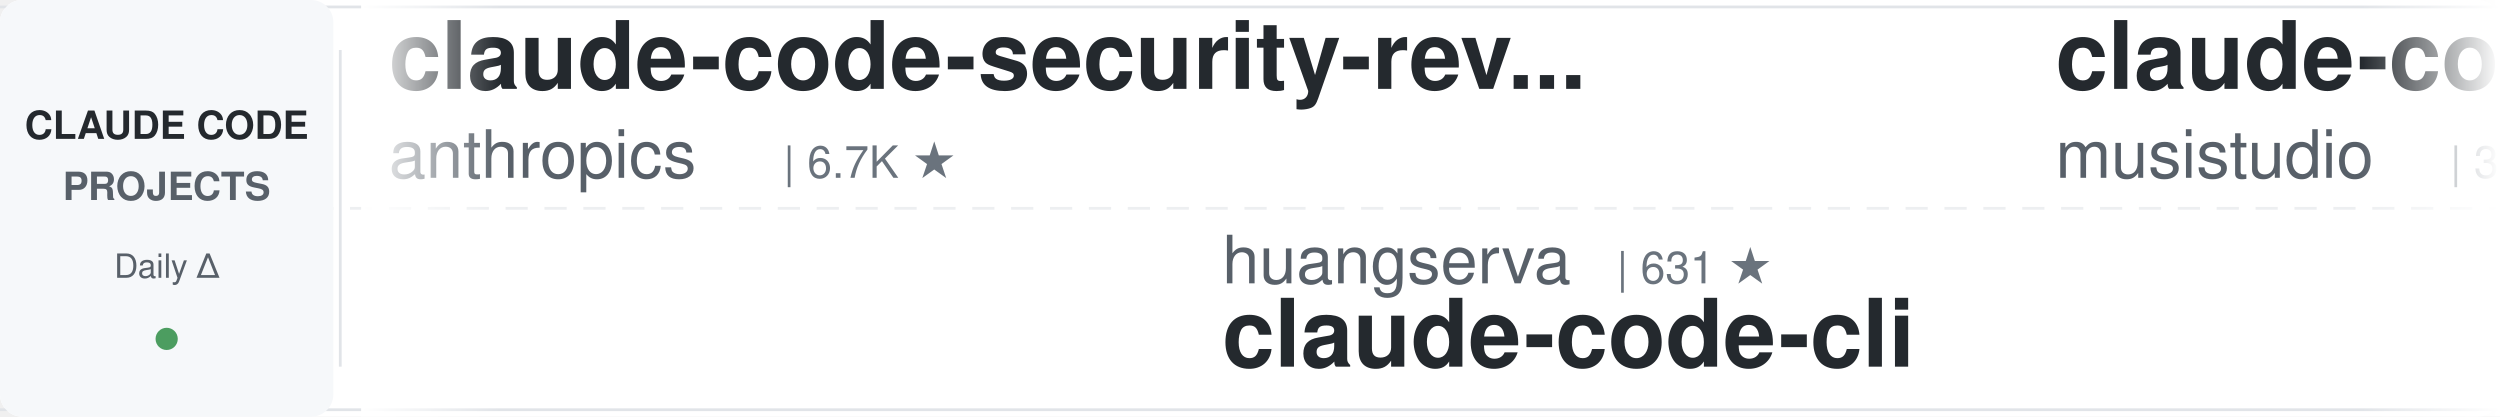
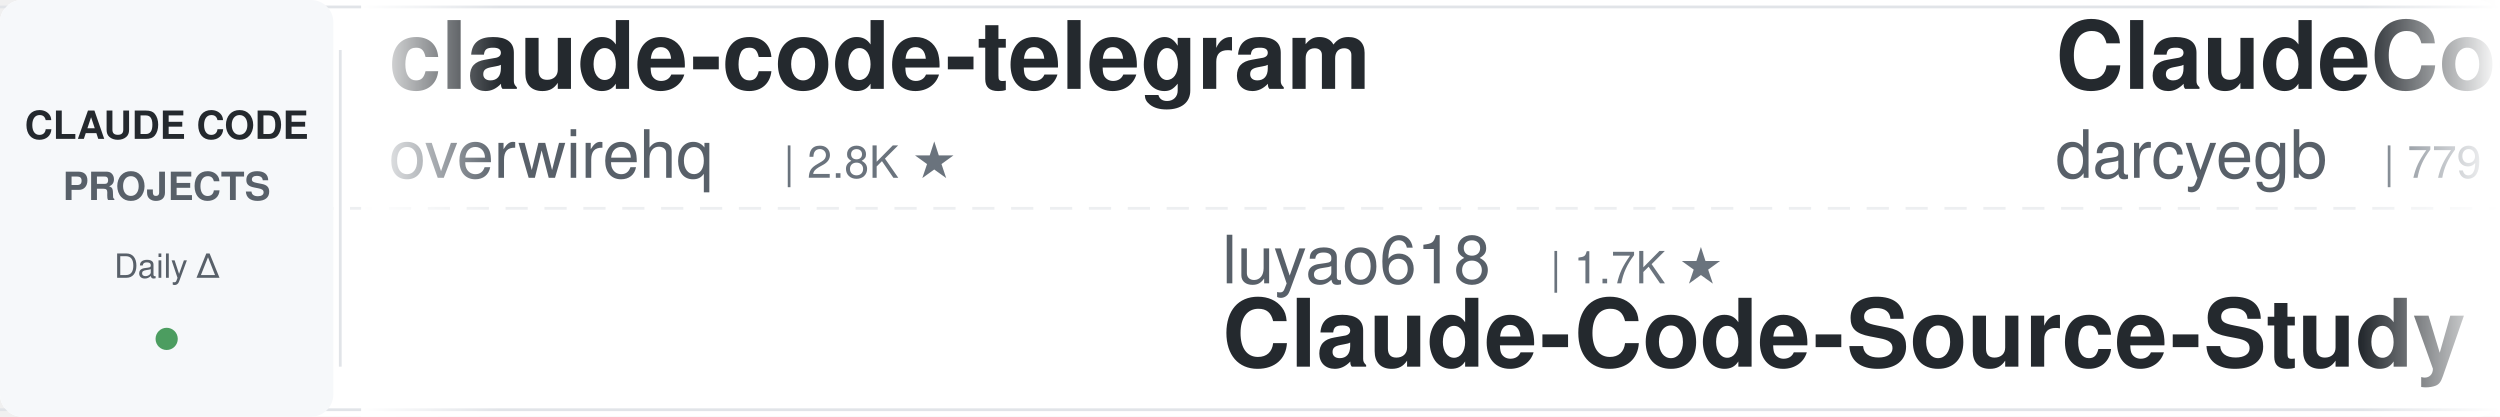
<svg xmlns="http://www.w3.org/2000/svg" width="900" height="150">
  <defs>
    <linearGradient id="leftFade" x1="0%" y1="0%" x2="100%" y2="0%">
      <stop offset="0%" style="stop-color:#ffffff;stop-opacity:1" />
      <stop offset="100%" style="stop-color:#ffffff;stop-opacity:0" />
    </linearGradient>
    <linearGradient id="rightFade" x1="0%" y1="0%" x2="100%" y2="0%">
      <stop offset="0%" style="stop-color:#ffffff;stop-opacity:0" />
      <stop offset="100%" style="stop-color:#ffffff;stop-opacity:1" />
    </linearGradient>
  </defs>
  <rect width="900" height="150" fill="#ffffff" rx="8" />
  <rect x="0" y="2" width="900" height="1" fill="#e1e4e8" />
  <rect x="0" y="147" width="900" height="1" fill="#e1e4e8" />
  <line x1="0" y1="75" x2="900" y2="75" stroke="#e1e4e8" stroke-width="1" stroke-dasharray="8 6" opacity="0.6" />
  <rect x="0" y="0" width="120" height="150" fill="#f6f8fa" rx="8" />
  <text x="60" y="50" font-family="-apple-system, BlinkMacSystemFont, 'Segoe UI', Helvetica, Arial, sans-serif" font-size="14" font-weight="600" fill="#24292e" text-anchor="middle">CLAUDE CODE</text>
  <text x="60" y="72" font-family="-apple-system, BlinkMacSystemFont, 'Segoe UI', Helvetica, Arial, sans-serif" font-size="14" font-weight="600" fill="#586069" text-anchor="middle">PROJECTS</text>
  <text x="60" y="100" font-family="-apple-system, BlinkMacSystemFont, 'Segoe UI', Helvetica, Arial, sans-serif" font-size="12" font-weight="500" fill="#586069" text-anchor="middle">Daily Δ</text>
  <circle cx="60" cy="122" r="4" fill="#22863a" opacity="0.8" />
  <rect x="122" y="18" width="1" height="114" fill="#e1e4e8" />
  <clipPath id="tickerClip">
    <rect x="130" y="0" width="770" height="150" />
  </clipPath>
  <g clip-path="url(#tickerClip)">
    <g id="tickerItems">
      <animateTransform attributeName="transform" attributeType="XML" type="translate" from="0 0" to="-3000 0" dur="54s" repeatCount="indefinite" />
      <g transform="translate(0, 0)">
-         <text x="140" y="32" font-family="-apple-system, BlinkMacSystemFont, 'Segoe UI', Helvetica, Arial, sans-serif" font-size="34" font-weight="600" fill="#24292e">claude-code-security-rev...</text>
-         <text x="140" y="64" font-family="-apple-system, BlinkMacSystemFont, 'Segoe UI', Helvetica, Arial, sans-serif" font-size="24" font-weight="400" fill="#586069">anthropics</text>
-         <text x="282" y="64" font-family="-apple-system, BlinkMacSystemFont, 'Segoe UI', Helvetica, Arial, sans-serif" font-size="16" font-weight="500" fill="#6a737d">| 6.7K ★</text>
+         <text x="140" y="32" font-family="-apple-system, BlinkMacSystemFont, 'Segoe UI', Helvetica, Arial, sans-serif" font-size="34" font-weight="600" fill="#24292e">claude-code-telegram</text>
+         <text x="140" y="64" font-family="-apple-system, BlinkMacSystemFont, 'Segoe UI', Helvetica, Arial, sans-serif" font-size="24" font-weight="400" fill="#586069">overwirehq</text>
+         <text x="282" y="64" font-family="-apple-system, BlinkMacSystemFont, 'Segoe UI', Helvetica, Arial, sans-serif" font-size="16" font-weight="500" fill="#6a737d">| 2.8K ★</text>
      </g>
      <g transform="translate(300, 0)">
-         <text x="140" y="102" font-family="-apple-system, BlinkMacSystemFont, 'Segoe UI', Helvetica, Arial, sans-serif" font-size="24" font-weight="400" fill="#586069">huangserva</text>
-         <text x="282" y="102" font-family="-apple-system, BlinkMacSystemFont, 'Segoe UI', Helvetica, Arial, sans-serif" font-size="16" font-weight="500" fill="#6a737d">| 631 ★</text>
-         <text x="140" y="132" font-family="-apple-system, BlinkMacSystemFont, 'Segoe UI', Helvetica, Arial, sans-serif" font-size="34" font-weight="600" fill="#24292e">claude-code-cli</text>
+         <text x="140" y="102" font-family="-apple-system, BlinkMacSystemFont, 'Segoe UI', Helvetica, Arial, sans-serif" font-size="24" font-weight="400" fill="#586069">luyao618</text>
+         <text x="258" y="102" font-family="-apple-system, BlinkMacSystemFont, 'Segoe UI', Helvetica, Arial, sans-serif" font-size="16" font-weight="500" fill="#6a737d">| 1.7K ★</text>
+         <text x="140" y="132" font-family="-apple-system, BlinkMacSystemFont, 'Segoe UI', Helvetica, Arial, sans-serif" font-size="34" font-weight="600" fill="#24292e">Claude-Code-Source-Study</text>
      </g>
      <g transform="translate(600, 0)">
-         <text x="140" y="32" font-family="-apple-system, BlinkMacSystemFont, 'Segoe UI', Helvetica, Arial, sans-serif" font-size="34" font-weight="600" fill="#24292e">claude-code-router</text>
-         <text x="140" y="64" font-family="-apple-system, BlinkMacSystemFont, 'Segoe UI', Helvetica, Arial, sans-serif" font-size="24" font-weight="400" fill="#586069">musistudio</text>
-         <text x="282" y="64" font-family="-apple-system, BlinkMacSystemFont, 'Segoe UI', Helvetica, Arial, sans-serif" font-size="16" font-weight="500" fill="#6a737d">| 38.0K ★</text>
+         <text x="140" y="32" font-family="-apple-system, BlinkMacSystemFont, 'Segoe UI', Helvetica, Arial, sans-serif" font-size="34" font-weight="600" fill="#24292e">ClaudeCodeAgents</text>
+         <text x="140" y="64" font-family="-apple-system, BlinkMacSystemFont, 'Segoe UI', Helvetica, Arial, sans-serif" font-size="24" font-weight="400" fill="#586069">darcyegb</text>
+         <text x="258" y="64" font-family="-apple-system, BlinkMacSystemFont, 'Segoe UI', Helvetica, Arial, sans-serif" font-size="16" font-weight="500" fill="#6a737d">| 779 ★</text>
      </g>
      <g transform="translate(900, 0)">
-         <text x="140" y="102" font-family="-apple-system, BlinkMacSystemFont, 'Segoe UI', Helvetica, Arial, sans-serif" font-size="24" font-weight="400" fill="#586069">fuergaosi233</text>
-         <text x="306" y="102" font-family="-apple-system, BlinkMacSystemFont, 'Segoe UI', Helvetica, Arial, sans-serif" font-size="16" font-weight="500" fill="#6a737d">| 2.8K ★</text>
-         <text x="140" y="132" font-family="-apple-system, BlinkMacSystemFont, 'Segoe UI', Helvetica, Arial, sans-serif" font-size="34" font-weight="600" fill="#24292e">claude-code-proxy</text>
+         <text x="140" y="102" font-family="-apple-system, BlinkMacSystemFont, 'Segoe UI', Helvetica, Arial, sans-serif" font-size="24" font-weight="400" fill="#586069">xu-xiang</text>
+         <text x="258" y="102" font-family="-apple-system, BlinkMacSystemFont, 'Segoe UI', Helvetica, Arial, sans-serif" font-size="16" font-weight="500" fill="#6a737d">| 2.0K ★</text>
+         <text x="140" y="132" font-family="-apple-system, BlinkMacSystemFont, 'Segoe UI', Helvetica, Arial, sans-serif" font-size="34" font-weight="600" fill="#24292e">everything-claude-code-z...</text>
      </g>
      <g transform="translate(1200, 0)">
-         <text x="140" y="32" font-family="-apple-system, BlinkMacSystemFont, 'Segoe UI', Helvetica, Arial, sans-serif" font-size="34" font-weight="600" fill="#24292e">claude-code-skills</text>
-         <text x="140" y="64" font-family="-apple-system, BlinkMacSystemFont, 'Segoe UI', Helvetica, Arial, sans-serif" font-size="24" font-weight="400" fill="#586069">daymade</text>
-         <text x="246" y="64" font-family="-apple-system, BlinkMacSystemFont, 'Segoe UI', Helvetica, Arial, sans-serif" font-size="16" font-weight="500" fill="#6a737d">| 1.5K ★</text>
+         <text x="140" y="32" font-family="-apple-system, BlinkMacSystemFont, 'Segoe UI', Helvetica, Arial, sans-serif" font-size="34" font-weight="600" fill="#24292e">claude-code-my-workflow</text>
+         <text x="140" y="64" font-family="-apple-system, BlinkMacSystemFont, 'Segoe UI', Helvetica, Arial, sans-serif" font-size="24" font-weight="400" fill="#586069">pedrohcgs</text>
+         <text x="270" y="64" font-family="-apple-system, BlinkMacSystemFont, 'Segoe UI', Helvetica, Arial, sans-serif" font-size="16" font-weight="500" fill="#6a737d">| 1.7K ★</text>
      </g>
      <g transform="translate(1500, 0)">
-         <text x="140" y="102" font-family="-apple-system, BlinkMacSystemFont, 'Segoe UI', Helvetica, Arial, sans-serif" font-size="24" font-weight="400" fill="#586069">Chachamaru127</text>
-         <text x="318" y="102" font-family="-apple-system, BlinkMacSystemFont, 'Segoe UI', Helvetica, Arial, sans-serif" font-size="16" font-weight="500" fill="#6a737d">| 3.2K ★</text>
-         <text x="140" y="132" font-family="-apple-system, BlinkMacSystemFont, 'Segoe UI', Helvetica, Arial, sans-serif" font-size="34" font-weight="600" fill="#24292e">claude-code-harness</text>
+         <text x="140" y="102" font-family="-apple-system, BlinkMacSystemFont, 'Segoe UI', Helvetica, Arial, sans-serif" font-size="24" font-weight="400" fill="#586069">anthropics</text>
+         <text x="282" y="102" font-family="-apple-system, BlinkMacSystemFont, 'Segoe UI', Helvetica, Arial, sans-serif" font-size="16" font-weight="500" fill="#6a737d">| 6.7K ★</text>
+         <text x="140" y="132" font-family="-apple-system, BlinkMacSystemFont, 'Segoe UI', Helvetica, Arial, sans-serif" font-size="34" font-weight="600" fill="#24292e">claude-code-security-rev...</text>
      </g>
      <g transform="translate(1800, 0)">
-         <text x="140" y="32" font-family="-apple-system, BlinkMacSystemFont, 'Segoe UI', Helvetica, Arial, sans-serif" font-size="34" font-weight="600" fill="#24292e">claude-code-action</text>
-         <text x="140" y="64" font-family="-apple-system, BlinkMacSystemFont, 'Segoe UI', Helvetica, Arial, sans-serif" font-size="24" font-weight="400" fill="#586069">anthropics</text>
-         <text x="282" y="64" font-family="-apple-system, BlinkMacSystemFont, 'Segoe UI', Helvetica, Arial, sans-serif" font-size="16" font-weight="500" fill="#6a737d">| 9.8K ★</text>
+         <text x="140" y="32" font-family="-apple-system, BlinkMacSystemFont, 'Segoe UI', Helvetica, Arial, sans-serif" font-size="34" font-weight="600" fill="#24292e">claude-code-guide</text>
+         <text x="140" y="64" font-family="-apple-system, BlinkMacSystemFont, 'Segoe UI', Helvetica, Arial, sans-serif" font-size="24" font-weight="400" fill="#586069">Cranot</text>
+         <text x="234" y="64" font-family="-apple-system, BlinkMacSystemFont, 'Segoe UI', Helvetica, Arial, sans-serif" font-size="16" font-weight="500" fill="#6a737d">| 2.9K ★</text>
      </g>
      <g transform="translate(2100, 0)">
-         <text x="140" y="102" font-family="-apple-system, BlinkMacSystemFont, 'Segoe UI', Helvetica, Arial, sans-serif" font-size="24" font-weight="400" fill="#586069">hangsman</text>
-         <text x="258" y="102" font-family="-apple-system, BlinkMacSystemFont, 'Segoe UI', Helvetica, Arial, sans-serif" font-size="16" font-weight="500" fill="#6a737d">| 799 ★</text>
-         <text x="140" y="132" font-family="-apple-system, BlinkMacSystemFont, 'Segoe UI', Helvetica, Arial, sans-serif" font-size="34" font-weight="600" fill="#24292e">claude-code-source</text>
+         <text x="140" y="102" font-family="-apple-system, BlinkMacSystemFont, 'Segoe UI', Helvetica, Arial, sans-serif" font-size="24" font-weight="400" fill="#586069">alejandrobalderas</text>
+         <text x="366" y="102" font-family="-apple-system, BlinkMacSystemFont, 'Segoe UI', Helvetica, Arial, sans-serif" font-size="16" font-weight="500" fill="#6a737d">| 3.0K ★</text>
+         <text x="140" y="132" font-family="-apple-system, BlinkMacSystemFont, 'Segoe UI', Helvetica, Arial, sans-serif" font-size="34" font-weight="600" fill="#24292e">claude-code-from-source</text>
      </g>
      <g transform="translate(2400, 0)">
-         <text x="140" y="32" font-family="-apple-system, BlinkMacSystemFont, 'Segoe UI', Helvetica, Arial, sans-serif" font-size="34" font-weight="600" fill="#24292e">claude_codex_bridge</text>
-         <text x="140" y="64" font-family="-apple-system, BlinkMacSystemFont, 'Segoe UI', Helvetica, Arial, sans-serif" font-size="24" font-weight="400" fill="#586069">SeemSeam</text>
-         <text x="258" y="64" font-family="-apple-system, BlinkMacSystemFont, 'Segoe UI', Helvetica, Arial, sans-serif" font-size="16" font-weight="500" fill="#6a737d">| 3.6K ★</text>
+         <text x="140" y="32" font-family="-apple-system, BlinkMacSystemFont, 'Segoe UI', Helvetica, Arial, sans-serif" font-size="34" font-weight="600" fill="#24292e">claude-code-ultimate-gui...</text>
+         <text x="140" y="64" font-family="-apple-system, BlinkMacSystemFont, 'Segoe UI', Helvetica, Arial, sans-serif" font-size="24" font-weight="400" fill="#586069">FlorianBruniaux</text>
+         <text x="342" y="64" font-family="-apple-system, BlinkMacSystemFont, 'Segoe UI', Helvetica, Arial, sans-serif" font-size="16" font-weight="500" fill="#6a737d">| 6.3K ★</text>
      </g>
      <g transform="translate(2700, 0)">
        <text x="140" y="102" font-family="-apple-system, BlinkMacSystemFont, 'Segoe UI', Helvetica, Arial, sans-serif" font-size="24" font-weight="400" fill="#586069">AprilNEA</text>
        <text x="258" y="102" font-family="-apple-system, BlinkMacSystemFont, 'Segoe UI', Helvetica, Arial, sans-serif" font-size="16" font-weight="500" fill="#6a737d">| 392 ★</text>
        <text x="140" y="132" font-family="-apple-system, BlinkMacSystemFont, 'Segoe UI', Helvetica, Arial, sans-serif" font-size="34" font-weight="600" fill="#24292e">claude-code-source</text>
      </g>
      <g transform="translate(3000, 0)">
-         <text x="140" y="32" font-family="-apple-system, BlinkMacSystemFont, 'Segoe UI', Helvetica, Arial, sans-serif" font-size="34" font-weight="600" fill="#24292e">claude-code-security-rev...</text>
-         <text x="140" y="64" font-family="-apple-system, BlinkMacSystemFont, 'Segoe UI', Helvetica, Arial, sans-serif" font-size="24" font-weight="400" fill="#586069">anthropics</text>
-         <text x="282" y="64" font-family="-apple-system, BlinkMacSystemFont, 'Segoe UI', Helvetica, Arial, sans-serif" font-size="16" font-weight="500" fill="#6a737d">| 6.7K ★</text>
+         <text x="140" y="32" font-family="-apple-system, BlinkMacSystemFont, 'Segoe UI', Helvetica, Arial, sans-serif" font-size="34" font-weight="600" fill="#24292e">claude-code-telegram</text>
+         <text x="140" y="64" font-family="-apple-system, BlinkMacSystemFont, 'Segoe UI', Helvetica, Arial, sans-serif" font-size="24" font-weight="400" fill="#586069">overwirehq</text>
+         <text x="282" y="64" font-family="-apple-system, BlinkMacSystemFont, 'Segoe UI', Helvetica, Arial, sans-serif" font-size="16" font-weight="500" fill="#6a737d">| 2.8K ★</text>
      </g>
      <g transform="translate(3300, 0)">
-         <text x="140" y="102" font-family="-apple-system, BlinkMacSystemFont, 'Segoe UI', Helvetica, Arial, sans-serif" font-size="24" font-weight="400" fill="#586069">huangserva</text>
-         <text x="282" y="102" font-family="-apple-system, BlinkMacSystemFont, 'Segoe UI', Helvetica, Arial, sans-serif" font-size="16" font-weight="500" fill="#6a737d">| 631 ★</text>
-         <text x="140" y="132" font-family="-apple-system, BlinkMacSystemFont, 'Segoe UI', Helvetica, Arial, sans-serif" font-size="34" font-weight="600" fill="#24292e">claude-code-cli</text>
+         <text x="140" y="102" font-family="-apple-system, BlinkMacSystemFont, 'Segoe UI', Helvetica, Arial, sans-serif" font-size="24" font-weight="400" fill="#586069">luyao618</text>
+         <text x="258" y="102" font-family="-apple-system, BlinkMacSystemFont, 'Segoe UI', Helvetica, Arial, sans-serif" font-size="16" font-weight="500" fill="#6a737d">| 1.7K ★</text>
+         <text x="140" y="132" font-family="-apple-system, BlinkMacSystemFont, 'Segoe UI', Helvetica, Arial, sans-serif" font-size="34" font-weight="600" fill="#24292e">Claude-Code-Source-Study</text>
      </g>
      <g transform="translate(3600, 0)">
-         <text x="140" y="32" font-family="-apple-system, BlinkMacSystemFont, 'Segoe UI', Helvetica, Arial, sans-serif" font-size="34" font-weight="600" fill="#24292e">claude-code-router</text>
-         <text x="140" y="64" font-family="-apple-system, BlinkMacSystemFont, 'Segoe UI', Helvetica, Arial, sans-serif" font-size="24" font-weight="400" fill="#586069">musistudio</text>
-         <text x="282" y="64" font-family="-apple-system, BlinkMacSystemFont, 'Segoe UI', Helvetica, Arial, sans-serif" font-size="16" font-weight="500" fill="#6a737d">| 38.0K ★</text>
+         <text x="140" y="32" font-family="-apple-system, BlinkMacSystemFont, 'Segoe UI', Helvetica, Arial, sans-serif" font-size="34" font-weight="600" fill="#24292e">ClaudeCodeAgents</text>
+         <text x="140" y="64" font-family="-apple-system, BlinkMacSystemFont, 'Segoe UI', Helvetica, Arial, sans-serif" font-size="24" font-weight="400" fill="#586069">darcyegb</text>
+         <text x="258" y="64" font-family="-apple-system, BlinkMacSystemFont, 'Segoe UI', Helvetica, Arial, sans-serif" font-size="16" font-weight="500" fill="#6a737d">| 779 ★</text>
      </g>
      <g transform="translate(3900, 0)">
-         <text x="140" y="102" font-family="-apple-system, BlinkMacSystemFont, 'Segoe UI', Helvetica, Arial, sans-serif" font-size="24" font-weight="400" fill="#586069">fuergaosi233</text>
-         <text x="306" y="102" font-family="-apple-system, BlinkMacSystemFont, 'Segoe UI', Helvetica, Arial, sans-serif" font-size="16" font-weight="500" fill="#6a737d">| 2.8K ★</text>
-         <text x="140" y="132" font-family="-apple-system, BlinkMacSystemFont, 'Segoe UI', Helvetica, Arial, sans-serif" font-size="34" font-weight="600" fill="#24292e">claude-code-proxy</text>
+         <text x="140" y="102" font-family="-apple-system, BlinkMacSystemFont, 'Segoe UI', Helvetica, Arial, sans-serif" font-size="24" font-weight="400" fill="#586069">xu-xiang</text>
+         <text x="258" y="102" font-family="-apple-system, BlinkMacSystemFont, 'Segoe UI', Helvetica, Arial, sans-serif" font-size="16" font-weight="500" fill="#6a737d">| 2.0K ★</text>
+         <text x="140" y="132" font-family="-apple-system, BlinkMacSystemFont, 'Segoe UI', Helvetica, Arial, sans-serif" font-size="34" font-weight="600" fill="#24292e">everything-claude-code-z...</text>
      </g>
    </g>
  </g>
  <rect x="130" y="0" width="50" height="150" fill="url(#leftFade)" />
  <rect x="850" y="0" width="50" height="150" fill="url(#rightFade)" />
</svg>
